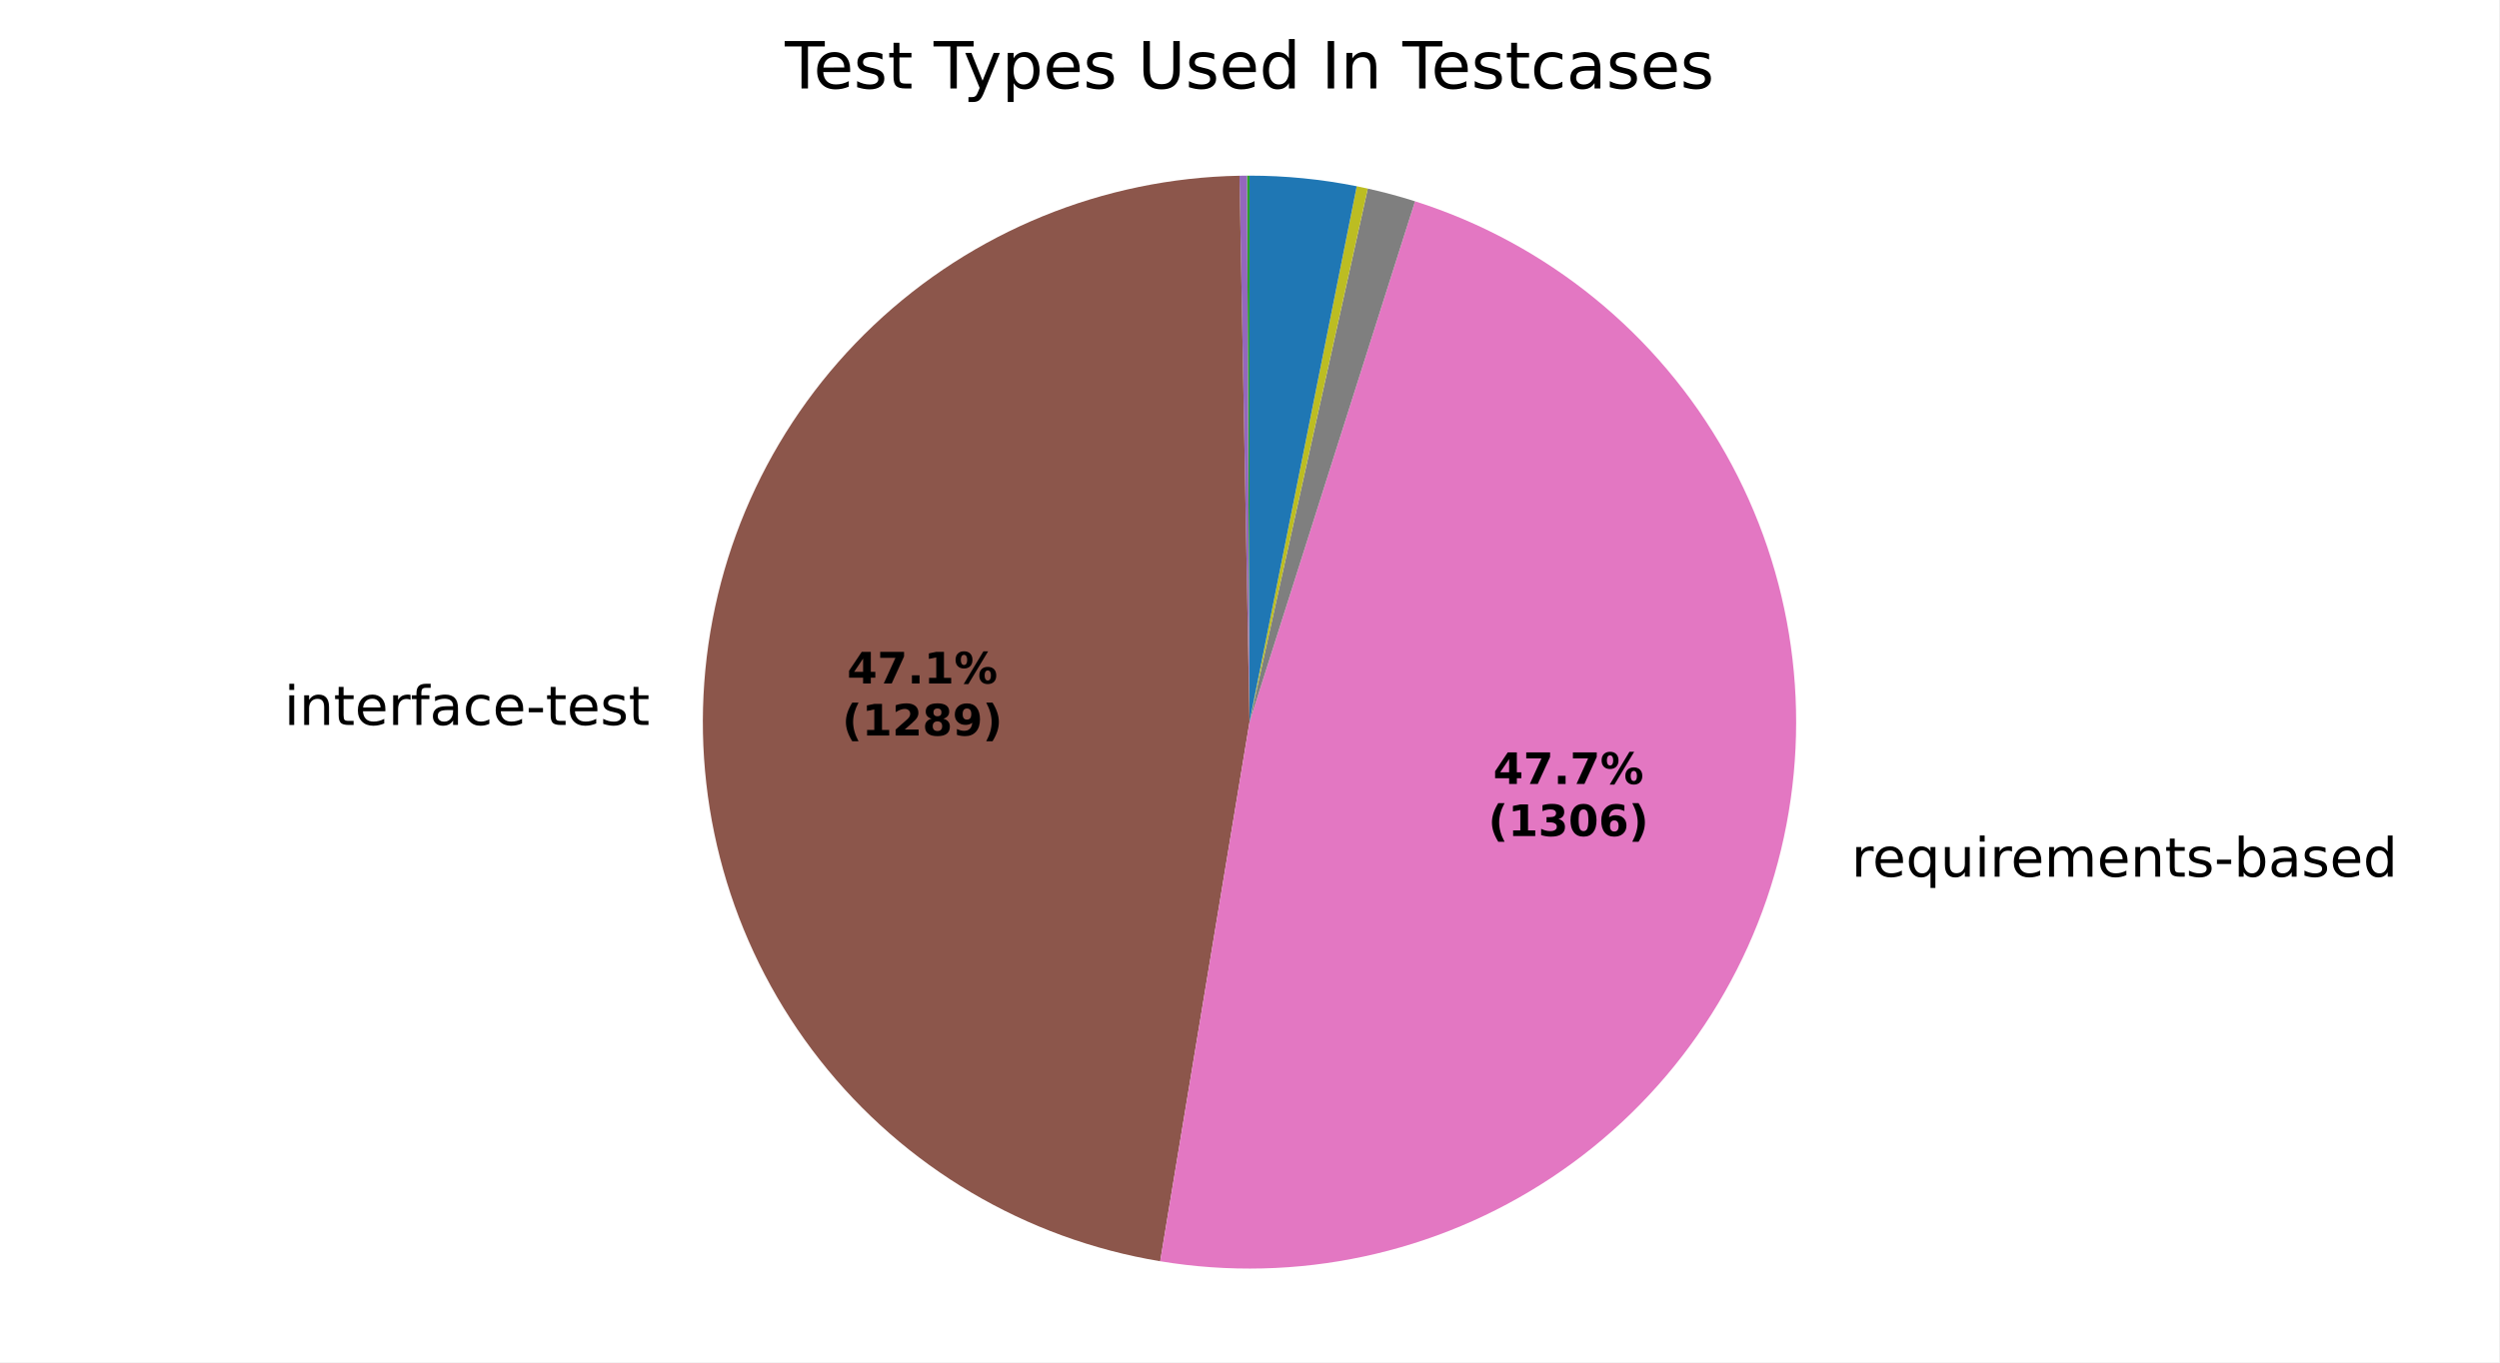
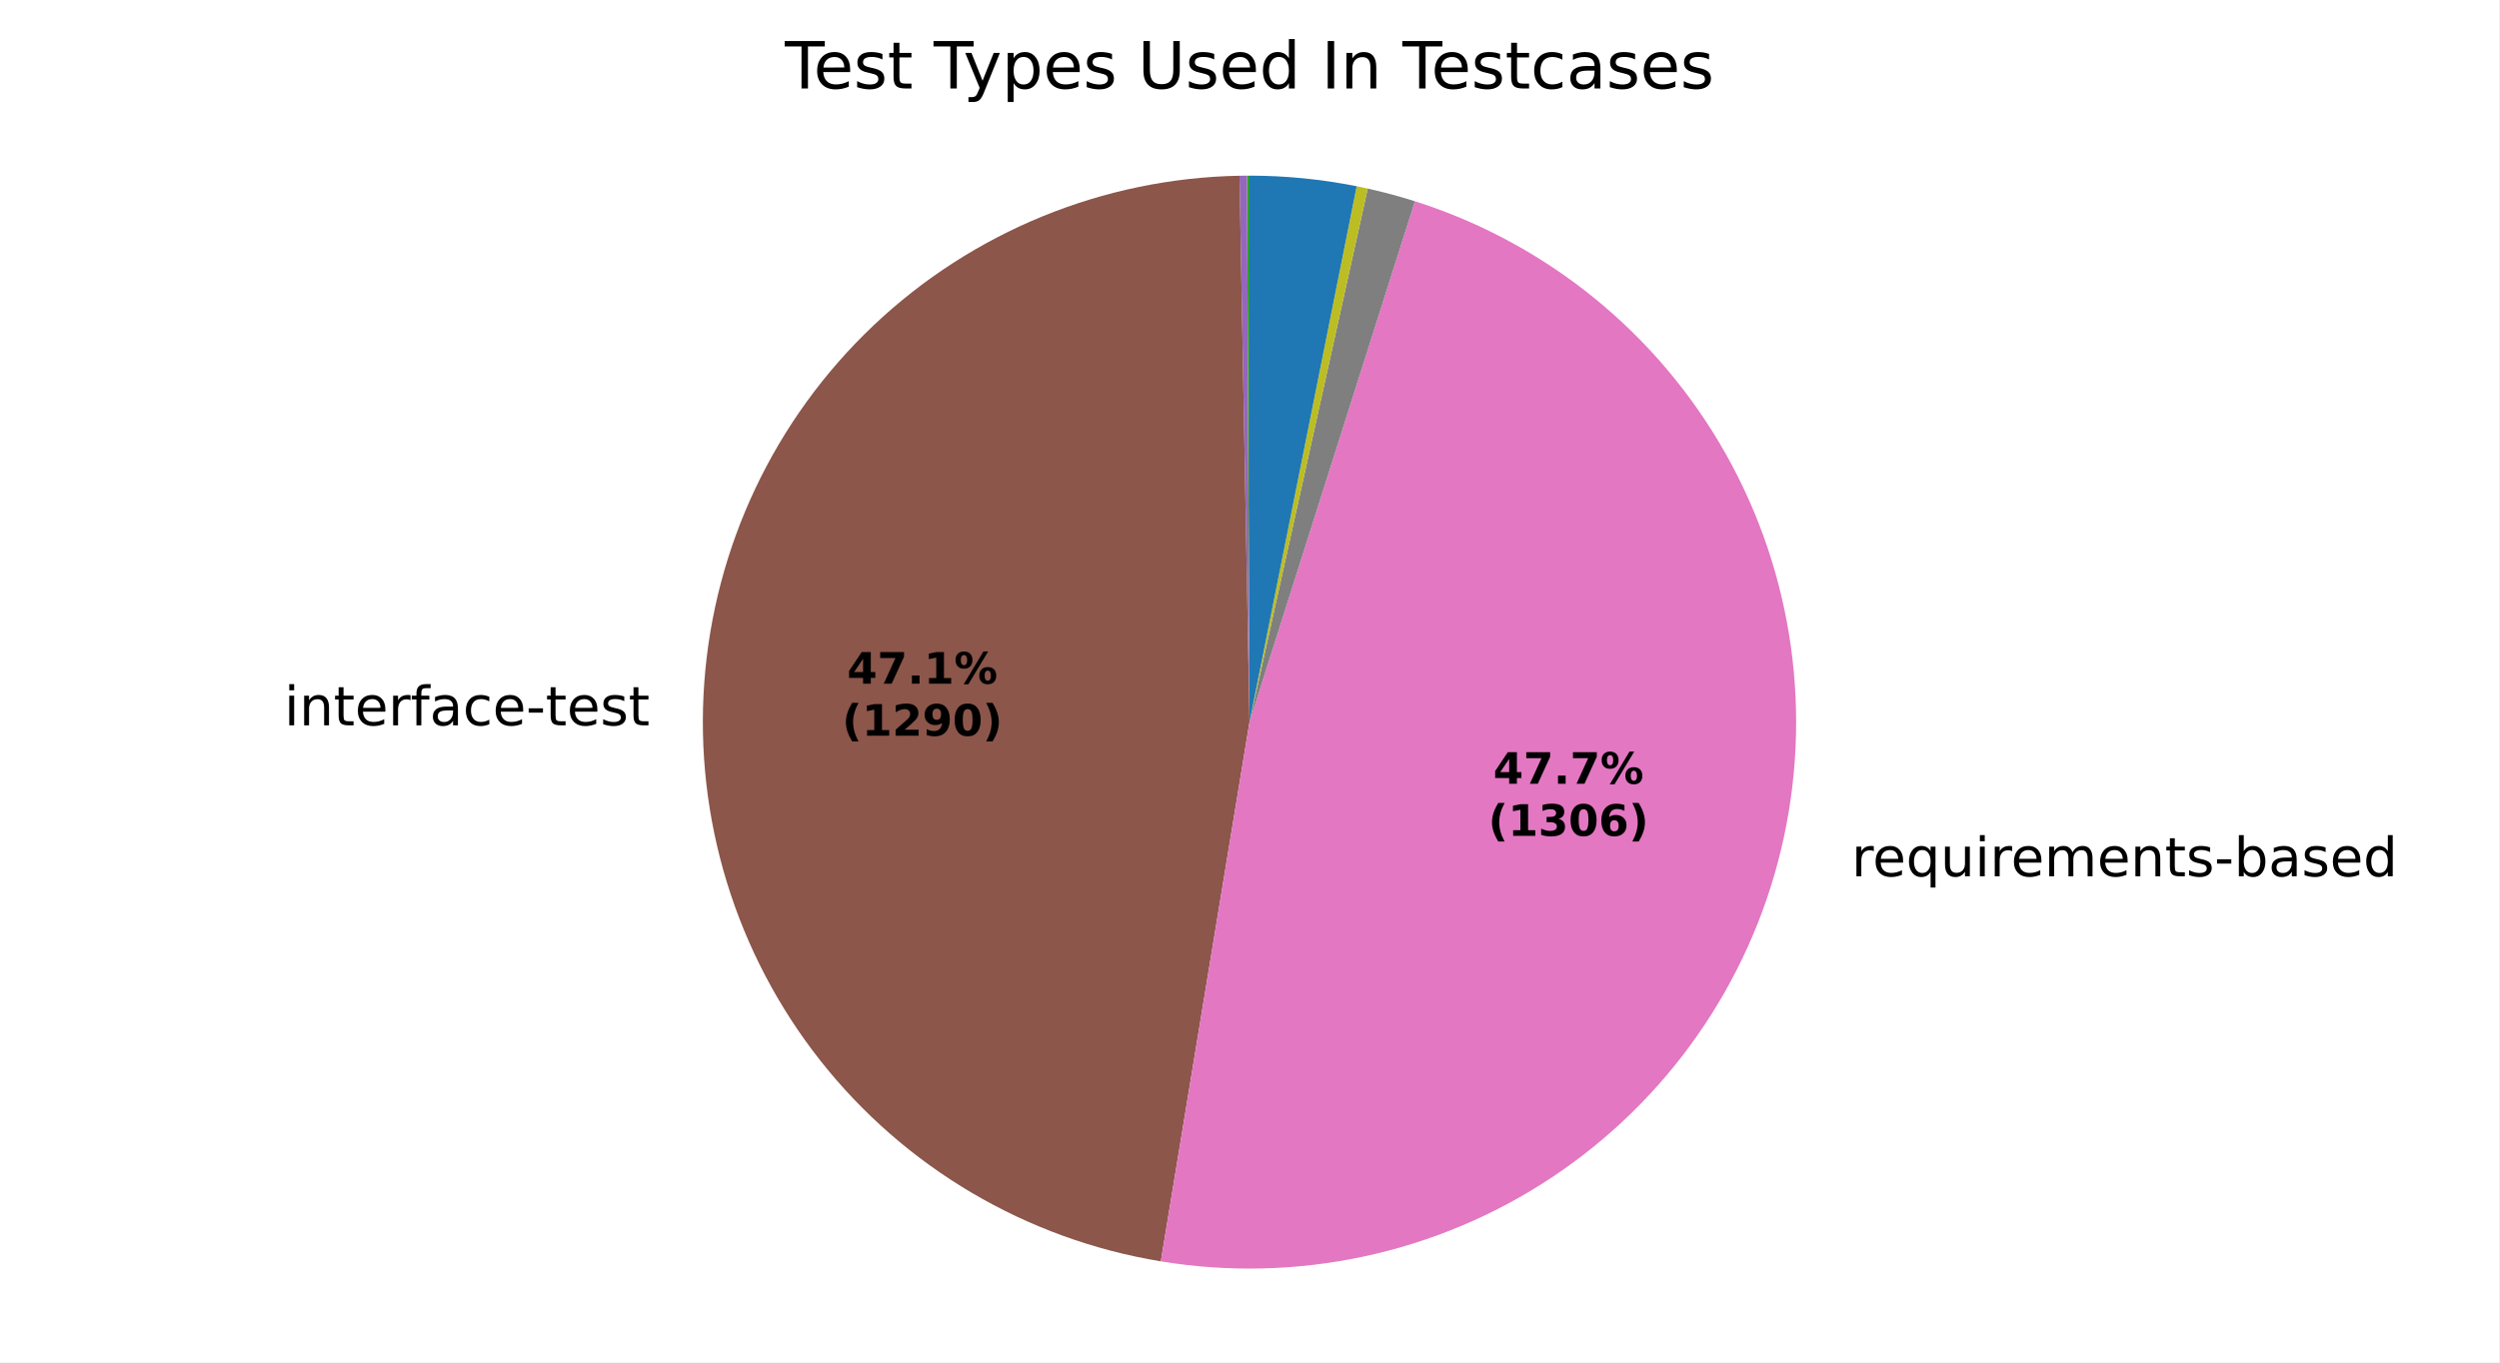
<svg xmlns="http://www.w3.org/2000/svg" xmlns:xlink="http://www.w3.org/1999/xlink" width="460.8pt" height="251.278pt" viewBox="0 0 460.8 251.278" version="1.1">
  <defs>
    <style type="text/css">*{stroke-linejoin: round; stroke-linecap: butt}</style>
  </defs>
  <g id="figure_1">
    <g id="patch_1">
      <path d="M 0 251.278  L 460.8 251.278  L 460.8 0  L 0 0  z " style="fill: #ffffff" />
    </g>
    <g id="axes_1">
      <g id="patch_2">
        <path d="M 230.401 32.398  C 230.401 32.398 230.401 32.398 230.401 32.398  L 230.401 133.198  z " style="fill: #1f77b4" />
      </g>
      <g id="patch_3">
        <path d="M 230.401 32.398  C 230.401 32.398 230.401 32.398 230.401 32.398  L 230.401 133.198  z " style="fill: #ff7f0e" />
      </g>
      <g id="patch_4">
        <path d="M 230.401 32.398  C 230.324 32.398 230.246 32.398 230.169 32.398  C 230.092 32.399 230.015 32.399 229.938 32.399  L 230.401 133.198  z " style="fill: #2ca02c" />
      </g>
      <g id="patch_5">
        <path d="M 229.938 32.399  C 229.938 32.399 229.938 32.399 229.938 32.399  L 230.401 133.198  z " style="fill: #d62728" />
      </g>
      <g id="patch_6">
-         <path d="M 229.938 32.399  C 229.706 32.4 229.475 32.402 229.244 32.405  C 229.012 32.407 228.781 32.411 228.55 32.415  L 230.401 133.198  z " style="fill: #9467bd" />
+         <path d="M 229.938 32.399  C 229.707 32.4 229.475 32.402 229.244 32.405  C 229.013 32.407 228.782 32.411 228.55 32.415  L 230.401 133.198  z " style="fill: #9467bd" />
      </g>
      <g id="patch_7">
-         <path d="M 228.55 32.415  C 203.418 32.877 179.345 42.723 161.093 60.006  C 142.842 77.288 131.698 100.789 129.868 125.858  C 128.037 150.927 135.649 175.797 151.197 195.548  C 166.744 215.299 189.131 228.537 213.93 232.644  L 230.401 133.198  z " style="fill: #8c564b" />
+         <path d="M 228.55 32.415  C 203.408 32.877 179.326 42.731 161.072 60.026  C 142.817 77.322 131.68 100.837 129.864 125.918  C 128.047 150.999 135.681 175.874 151.253 195.619  C 166.825 215.364 189.236 228.585 214.05 232.664  L 230.401 133.198  z " style="fill: #8c564b" />
      </g>
      <g id="patch_8">
-         <path d="M 213.93 232.644  C 239.062 236.807 264.862 231.291 286.095 217.215  C 307.329 203.14 322.456 181.525 328.41 156.755  C 334.363 131.985 330.711 105.857 318.193 83.669  C 305.676 61.481 285.201 44.843 260.922 37.13  L 230.401 133.198  z " style="fill: #e377c2" />
+         <path d="M 214.05 232.664  C 239.178 236.795 264.961 231.253 286.174 217.163  C 307.386 203.073 322.49 181.455 328.425 156.69  C 334.36 131.926 330.696 105.81 318.174 83.635  C 305.653 61.461 285.182 44.834 260.911 37.126  L 230.401 133.198  z " style="fill: #e377c2" />
      </g>
      <g id="patch_9">
-         <path d="M 260.922 37.13  C 259.488 36.674 258.045 36.251 256.592 35.86  C 255.14 35.469 253.679 35.111 252.21 34.786  L 230.401 133.198  z " style="fill: #7f7f7f" />
+         <path d="M 260.911 37.126  C 259.478 36.671 258.035 36.248 256.583 35.858  C 255.131 35.467 253.67 35.109 252.202 34.784  L 230.401 133.198  z " style="fill: #7f7f7f" />
      </g>
      <g id="patch_10">
-         <path d="M 252.21 34.786  C 251.871 34.711 251.532 34.637 251.192 34.566  C 250.853 34.494 250.513 34.424 250.172 34.356  L 230.401 133.198  z " style="fill: #bcbd22" />
+         <path d="M 252.202 34.784  C 251.863 34.709 251.524 34.636 251.185 34.564  C 250.845 34.493 250.505 34.423 250.165 34.355  L 230.401 133.198  z " style="fill: #bcbd22" />
      </g>
      <g id="patch_11">
-         <path d="M 250.172 34.356  C 250.172 34.356 250.172 34.356 250.172 34.356  L 230.401 133.198  z " style="fill: #17becf" />
+         <path d="M 250.165 34.355  C 250.165 34.355 250.165 34.355 250.165 34.355  L 230.401 133.198  z " style="fill: #17becf" />
      </g>
      <g id="patch_12">
-         <path d="M 250.172 34.356  C 246.919 33.705 243.636 33.216 240.335 32.889  C 237.034 32.562 233.718 32.398 230.401 32.398  L 230.401 133.198  z " style="fill: #1f77b4" />
+         <path d="M 250.165 34.355  C 246.913 33.705 243.631 33.215 240.331 32.888  C 237.031 32.562 233.717 32.398 230.401 32.398  L 230.401 133.198  z " style="fill: #1f77b4" />
      </g>
      <g id="patch_13">
        <path d="M 230.401 32.398  C 230.401 32.398 230.401 32.398 230.401 32.398  L 230.401 133.198  z " style="fill: #ff7f0e" />
      </g>
      <g id="patch_14">
        <path d="M 230.401 32.398  C 230.401 32.398 230.401 32.398 230.401 32.398  L 230.401 133.198  z " style="fill: #2ca02c" />
      </g>
      <g id="matplotlib.axis_1" />
      <g id="matplotlib.axis_2" />
      <g id="text_1">
-         <g transform="translate(119.8147 121.7202) scale(0.1 -0.1)" />
-         <g transform="translate(52.40373 133.7229) scale(0.1 -0.1)">
+         <g transform="translate(119.8098 121.7866) scale(0.1 -0.1)" />
+         <g transform="translate(52.39891 133.7893) scale(0.1 -0.1)">
          <defs>
            <path id="DejaVuSans-4c" d="M 603 3500  L 1178 3500  L 1178 0  L 603 0  L 603 3500  z M 603 4863  L 1178 4863  L 1178 4134  L 603 4134  L 603 4863  z " transform="scale(0.015625)" />
            <path id="DejaVuSans-51" d="M 3513 2113  L 3513 0  L 2938 0  L 2938 2094  Q 2938 2591 2744 2837  Q 2550 3084 2163 3084  Q 1697 3084 1428 2787  Q 1159 2491 1159 1978  L 1159 0  L 581 0  L 581 3500  L 1159 3500  L 1159 2956  Q 1366 3272 1645 3428  Q 1925 3584 2291 3584  Q 2894 3584 3203 3211  Q 3513 2838 3513 2113  z " transform="scale(0.015625)" />
            <path id="DejaVuSans-57" d="M 1172 4494  L 1172 3500  L 2356 3500  L 2356 3053  L 1172 3053  L 1172 1153  Q 1172 725 1289 603  Q 1406 481 1766 481  L 2356 481  L 2356 0  L 1766 0  Q 1100 0 847 248  Q 594 497 594 1153  L 594 3053  L 172 3053  L 172 3500  L 594 3500  L 594 4494  L 1172 4494  z " transform="scale(0.015625)" />
            <path id="DejaVuSans-48" d="M 3597 1894  L 3597 1613  L 953 1613  Q 991 1019 1311 708  Q 1631 397 2203 397  Q 2534 397 2845 478  Q 3156 559 3463 722  L 3463 178  Q 3153 47 2828 -22  Q 2503 -91 2169 -91  Q 1331 -91 842 396  Q 353 884 353 1716  Q 353 2575 817 3079  Q 1281 3584 2069 3584  Q 2775 3584 3186 3129  Q 3597 2675 3597 1894  z M 3022 2063  Q 3016 2534 2758 2815  Q 2500 3097 2075 3097  Q 1594 3097 1305 2825  Q 1016 2553 972 2059  L 3022 2063  z " transform="scale(0.015625)" />
            <path id="DejaVuSans-55" d="M 2631 2963  Q 2534 3019 2420 3045  Q 2306 3072 2169 3072  Q 1681 3072 1420 2755  Q 1159 2438 1159 1844  L 1159 0  L 581 0  L 581 3500  L 1159 3500  L 1159 2956  Q 1341 3275 1631 3429  Q 1922 3584 2338 3584  Q 2397 3584 2469 3576  Q 2541 3569 2628 3553  L 2631 2963  z " transform="scale(0.015625)" />
            <path id="DejaVuSans-49" d="M 2375 4863  L 2375 4384  L 1825 4384  Q 1516 4384 1395 4259  Q 1275 4134 1275 3809  L 1275 3500  L 2222 3500  L 2222 3053  L 1275 3053  L 1275 0  L 697 0  L 697 3053  L 147 3053  L 147 3500  L 697 3500  L 697 3744  Q 697 4328 969 4595  Q 1241 4863 1831 4863  L 2375 4863  z " transform="scale(0.015625)" />
            <path id="DejaVuSans-44" d="M 2194 1759  Q 1497 1759 1228 1600  Q 959 1441 959 1056  Q 959 750 1161 570  Q 1363 391 1709 391  Q 2188 391 2477 730  Q 2766 1069 2766 1631  L 2766 1759  L 2194 1759  z M 3341 1997  L 3341 0  L 2766 0  L 2766 531  Q 2569 213 2275 61  Q 1981 -91 1556 -91  Q 1019 -91 701 211  Q 384 513 384 1019  Q 384 1609 779 1909  Q 1175 2209 1959 2209  L 2766 2209  L 2766 2266  Q 2766 2663 2505 2880  Q 2244 3097 1772 3097  Q 1472 3097 1187 3025  Q 903 2953 641 2809  L 641 3341  Q 956 3463 1253 3523  Q 1550 3584 1831 3584  Q 2591 3584 2966 3190  Q 3341 2797 3341 1997  z " transform="scale(0.015625)" />
            <path id="DejaVuSans-46" d="M 3122 3366  L 3122 2828  Q 2878 2963 2633 3030  Q 2388 3097 2138 3097  Q 1578 3097 1268 2742  Q 959 2388 959 1747  Q 959 1106 1268 751  Q 1578 397 2138 397  Q 2388 397 2633 464  Q 2878 531 3122 666  L 3122 134  Q 2881 22 2623 -34  Q 2366 -91 2075 -91  Q 1284 -91 818 406  Q 353 903 353 1747  Q 353 2603 823 3093  Q 1294 3584 2113 3584  Q 2378 3584 2631 3529  Q 2884 3475 3122 3366  z " transform="scale(0.015625)" />
            <path id="DejaVuSans-10" d="M 313 2009  L 1997 2009  L 1997 1497  L 313 1497  L 313 2009  z " transform="scale(0.015625)" />
            <path id="DejaVuSans-56" d="M 2834 3397  L 2834 2853  Q 2591 2978 2328 3040  Q 2066 3103 1784 3103  Q 1356 3103 1142 2972  Q 928 2841 928 2578  Q 928 2378 1081 2264  Q 1234 2150 1697 2047  L 1894 2003  Q 2506 1872 2764 1633  Q 3022 1394 3022 966  Q 3022 478 2636 193  Q 2250 -91 1575 -91  Q 1294 -91 989 -36  Q 684 19 347 128  L 347 722  Q 666 556 975 473  Q 1284 391 1588 391  Q 1994 391 2212 530  Q 2431 669 2431 922  Q 2431 1156 2273 1281  Q 2116 1406 1581 1522  L 1381 1569  Q 847 1681 609 1914  Q 372 2147 372 2553  Q 372 3047 722 3315  Q 1072 3584 1716 3584  Q 2034 3584 2315 3537  Q 2597 3491 2834 3397  z " transform="scale(0.015625)" />
          </defs>
          <use xlink:href="#DejaVuSans-4c" />
          <use xlink:href="#DejaVuSans-51" transform="translate(27.78125 0)" />
          <use xlink:href="#DejaVuSans-57" transform="translate(91.15625 0)" />
          <use xlink:href="#DejaVuSans-48" transform="translate(130.3594 0)" />
          <use xlink:href="#DejaVuSans-55" transform="translate(191.8906 0)" />
          <use xlink:href="#DejaVuSans-49" transform="translate(233 0)" />
          <use xlink:href="#DejaVuSans-44" transform="translate(268.2031 0)" />
          <use xlink:href="#DejaVuSans-46" transform="translate(329.4844 0)" />
          <use xlink:href="#DejaVuSans-48" transform="translate(384.4688 0)" />
          <use xlink:href="#DejaVuSans-10" transform="translate(446 0)" />
          <use xlink:href="#DejaVuSans-57" transform="translate(482.0781 0)" />
          <use xlink:href="#DejaVuSans-48" transform="translate(521.2812 0)" />
          <use xlink:href="#DejaVuSans-56" transform="translate(582.8125 0)" />
          <use xlink:href="#DejaVuSans-57" transform="translate(634.9062 0)" />
        </g>
      </g>
      <g id="text_2">
-         <g transform="translate(338.2107 161.7089) scale(0.1 -0.1)">
+         <g transform="translate(338.2278 161.6377) scale(0.1 -0.1)">
          <defs>
            <path id="DejaVuSans-3" transform="scale(0.015625)" />
            <path id="DejaVuSans-54" d="M 947 1747  Q 947 1113 1208 752  Q 1469 391 1925 391  Q 2381 391 2643 752  Q 2906 1113 2906 1747  Q 2906 2381 2643 2742  Q 2381 3103 1925 3103  Q 1469 3103 1208 2742  Q 947 2381 947 1747  z M 2906 525  Q 2725 213 2448 61  Q 2172 -91 1784 -91  Q 1150 -91 751 415  Q 353 922 353 1747  Q 353 2572 751 3078  Q 1150 3584 1784 3584  Q 2172 3584 2448 3432  Q 2725 3281 2906 2969  L 2906 3500  L 3481 3500  L 3481 -1331  L 2906 -1331  L 2906 525  z " transform="scale(0.015625)" />
            <path id="DejaVuSans-58" d="M 544 1381  L 544 3500  L 1119 3500  L 1119 1403  Q 1119 906 1312 657  Q 1506 409 1894 409  Q 2359 409 2629 706  Q 2900 1003 2900 1516  L 2900 3500  L 3475 3500  L 3475 0  L 2900 0  L 2900 538  Q 2691 219 2414 64  Q 2138 -91 1772 -91  Q 1169 -91 856 284  Q 544 659 544 1381  z M 1991 3584  L 1991 3584  z " transform="scale(0.015625)" />
            <path id="DejaVuSans-50" d="M 3328 2828  Q 3544 3216 3844 3400  Q 4144 3584 4550 3584  Q 5097 3584 5394 3201  Q 5691 2819 5691 2113  L 5691 0  L 5113 0  L 5113 2094  Q 5113 2597 4934 2840  Q 4756 3084 4391 3084  Q 3944 3084 3684 2787  Q 3425 2491 3425 1978  L 3425 0  L 2847 0  L 2847 2094  Q 2847 2600 2669 2842  Q 2491 3084 2119 3084  Q 1678 3084 1418 2786  Q 1159 2488 1159 1978  L 1159 0  L 581 0  L 581 3500  L 1159 3500  L 1159 2956  Q 1356 3278 1631 3431  Q 1906 3584 2284 3584  Q 2666 3584 2933 3390  Q 3200 3197 3328 2828  z " transform="scale(0.015625)" />
            <path id="DejaVuSans-45" d="M 3116 1747  Q 3116 2381 2855 2742  Q 2594 3103 2138 3103  Q 1681 3103 1420 2742  Q 1159 2381 1159 1747  Q 1159 1113 1420 752  Q 1681 391 2138 391  Q 2594 391 2855 752  Q 3116 1113 3116 1747  z M 1159 2969  Q 1341 3281 1617 3432  Q 1894 3584 2278 3584  Q 2916 3584 3314 3078  Q 3713 2572 3713 1747  Q 3713 922 3314 415  Q 2916 -91 2278 -91  Q 1894 -91 1617 61  Q 1341 213 1159 525  L 1159 0  L 581 0  L 581 4863  L 1159 4863  L 1159 2969  z " transform="scale(0.015625)" />
            <path id="DejaVuSans-47" d="M 2906 2969  L 2906 4863  L 3481 4863  L 3481 0  L 2906 0  L 2906 525  Q 2725 213 2448 61  Q 2172 -91 1784 -91  Q 1150 -91 751 415  Q 353 922 353 1747  Q 353 2572 751 3078  Q 1150 3584 1784 3584  Q 2172 3584 2448 3432  Q 2725 3281 2906 2969  z M 947 1747  Q 947 1113 1208 752  Q 1469 391 1925 391  Q 2381 391 2643 752  Q 2906 1113 2906 1747  Q 2906 2381 2643 2742  Q 2381 3103 1925 3103  Q 1469 3103 1208 2742  Q 947 2381 947 1747  z " transform="scale(0.015625)" />
          </defs>
          <use xlink:href="#DejaVuSans-3" />
          <use xlink:href="#DejaVuSans-55" transform="translate(31.78125 0)" />
          <use xlink:href="#DejaVuSans-48" transform="translate(70.6875 0)" />
          <use xlink:href="#DejaVuSans-54" transform="translate(132.2188 0)" />
          <use xlink:href="#DejaVuSans-58" transform="translate(195.7031 0)" />
          <use xlink:href="#DejaVuSans-4c" transform="translate(259.0781 0)" />
          <use xlink:href="#DejaVuSans-55" transform="translate(286.8594 0)" />
          <use xlink:href="#DejaVuSans-48" transform="translate(325.7656 0)" />
          <use xlink:href="#DejaVuSans-50" transform="translate(387.2969 0)" />
          <use xlink:href="#DejaVuSans-48" transform="translate(484.7031 0)" />
          <use xlink:href="#DejaVuSans-51" transform="translate(546.2344 0)" />
          <use xlink:href="#DejaVuSans-57" transform="translate(609.6094 0)" />
          <use xlink:href="#DejaVuSans-56" transform="translate(648.8125 0)" />
          <use xlink:href="#DejaVuSans-10" transform="translate(700.9062 0)" />
          <use xlink:href="#DejaVuSans-45" transform="translate(736.9844 0)" />
          <use xlink:href="#DejaVuSans-44" transform="translate(800.4688 0)" />
          <use xlink:href="#DejaVuSans-56" transform="translate(861.75 0)" />
          <use xlink:href="#DejaVuSans-48" transform="translate(913.8438 0)" />
          <use xlink:href="#DejaVuSans-47" transform="translate(975.375 0)" />
        </g>
      </g>
      <g id="text_3">
-         <g transform="translate(156.2042 126.0715) scale(0.08 -0.08)">
+         <g transform="translate(156.2015 126.1077) scale(0.08 -0.08)">
          <defs>
            <path id="DejaVuSans-Bold-17" d="M 2356 3675  L 1038 1722  L 2356 1722  L 2356 3675  z M 2156 4666  L 3494 4666  L 3494 1722  L 4159 1722  L 4159 850  L 3494 850  L 3494 0  L 2356 0  L 2356 850  L 288 850  L 288 1881  L 2156 4666  z " transform="scale(0.015625)" />
            <path id="DejaVuSans-Bold-1a" d="M 428 4666  L 3944 4666  L 3944 3988  L 2125 0  L 953 0  L 2675 3781  L 428 3781  L 428 4666  z " transform="scale(0.015625)" />
            <path id="DejaVuSans-Bold-11" d="M 653 1209  L 1778 1209  L 1778 0  L 653 0  L 653 1209  z " transform="scale(0.015625)" />
            <path id="DejaVuSans-Bold-14" d="M 750 831  L 1813 831  L 1813 3847  L 722 3622  L 722 4441  L 1806 4666  L 2950 4666  L 2950 831  L 4013 831  L 4013 0  L 750 0  L 750 831  z " transform="scale(0.015625)" />
            <path id="DejaVuSans-Bold-8" d="M 4959 1925  Q 4738 1925 4616 1733  Q 4494 1541 4494 1184  Q 4494 825 4614 633  Q 4734 441 4959 441  Q 5184 441 5303 633  Q 5422 825 5422 1184  Q 5422 1541 5301 1733  Q 5181 1925 4959 1925  z M 4959 2450  Q 5541 2450 5875 2112  Q 6209 1775 6209 1184  Q 6209 594 5875 251  Q 5541 -91 4959 -91  Q 4378 -91 4042 251  Q 3706 594 3706 1184  Q 3706 1772 4042 2111  Q 4378 2450 4959 2450  z M 2094 -91  L 1403 -91  L 4319 4750  L 5013 4750  L 2094 -91  z M 1453 4750  Q 2034 4750 2367 4411  Q 2700 4072 2700 3481  Q 2700 2891 2367 2550  Q 2034 2209 1453 2209  Q 872 2209 539 2550  Q 206 2891 206 3481  Q 206 4072 539 4411  Q 872 4750 1453 4750  z M 1453 4225  Q 1228 4225 1106 4031  Q 984 3838 984 3481  Q 984 3122 1106 2926  Q 1228 2731 1453 2731  Q 1678 2731 1798 2926  Q 1919 3122 1919 3481  Q 1919 3838 1797 4031  Q 1675 4225 1453 4225  z " transform="scale(0.015625)" />
          </defs>
          <use xlink:href="#DejaVuSans-Bold-17" />
          <use xlink:href="#DejaVuSans-Bold-1a" transform="translate(69.57812 0)" />
          <use xlink:href="#DejaVuSans-Bold-11" transform="translate(139.1562 0)" />
          <use xlink:href="#DejaVuSans-Bold-14" transform="translate(177.1406 0)" />
          <use xlink:href="#DejaVuSans-Bold-8" transform="translate(246.7188 0)" />
        </g>
-         <g transform="translate(155.2923 135.6731) scale(0.08 -0.08)">
+         <g transform="translate(155.2896 135.7093) scale(0.08 -0.08)">
          <defs>
            <path id="DejaVuSans-Bold-b" d="M 2413 -844  L 1484 -844  Q 1006 -72 778 623  Q 550 1319 550 2003  Q 550 2688 779 3389  Q 1009 4091 1484 4856  L 2413 4856  Q 2013 4116 1813 3408  Q 1613 2700 1613 2009  Q 1613 1319 1811 609  Q 2009 -100 2413 -844  z " transform="scale(0.015625)" />
            <path id="DejaVuSans-Bold-15" d="M 1844 884  L 3897 884  L 3897 0  L 506 0  L 506 884  L 2209 2388  Q 2438 2594 2547 2791  Q 2656 2988 2656 3200  Q 2656 3528 2436 3728  Q 2216 3928 1850 3928  Q 1569 3928 1234 3808  Q 900 3688 519 3450  L 519 4475  Q 925 4609 1322 4679  Q 1719 4750 2100 4750  Q 2938 4750 3402 4381  Q 3866 4013 3866 3353  Q 3866 2972 3669 2642  Q 3472 2313 2841 1759  L 1844 884  z " transform="scale(0.015625)" />
-             <path id="DejaVuSans-Bold-1b" d="M 2228 2088  Q 1891 2088 1709 1903  Q 1528 1719 1528 1375  Q 1528 1031 1709 848  Q 1891 666 2228 666  Q 2563 666 2741 848  Q 2919 1031 2919 1375  Q 2919 1722 2741 1905  Q 2563 2088 2228 2088  z M 1350 2484  Q 925 2613 709 2878  Q 494 3144 494 3541  Q 494 4131 934 4440  Q 1375 4750 2228 4750  Q 3075 4750 3515 4442  Q 3956 4134 3956 3541  Q 3956 3144 3739 2878  Q 3522 2613 3097 2484  Q 3572 2353 3814 2058  Q 4056 1763 4056 1313  Q 4056 619 3595 264  Q 3134 -91 2228 -91  Q 1319 -91 855 264  Q 391 619 391 1313  Q 391 1763 633 2058  Q 875 2353 1350 2484  z M 1631 3419  Q 1631 3141 1786 2991  Q 1941 2841 2228 2841  Q 2509 2841 2662 2991  Q 2816 3141 2816 3419  Q 2816 3697 2662 3845  Q 2509 3994 2228 3994  Q 1941 3994 1786 3844  Q 1631 3694 1631 3419  z " transform="scale(0.015625)" />
            <path id="DejaVuSans-Bold-1c" d="M 641 103  L 641 966  Q 928 831 1190 764  Q 1453 697 1709 697  Q 2247 697 2547 995  Q 2847 1294 2900 1881  Q 2688 1725 2447 1647  Q 2206 1569 1925 1569  Q 1209 1569 770 1986  Q 331 2403 331 3084  Q 331 3838 820 4291  Q 1309 4744 2131 4744  Q 3044 4744 3544 4128  Q 4044 3513 4044 2388  Q 4044 1231 3459 570  Q 2875 -91 1856 -91  Q 1528 -91 1228 -42  Q 928 6 641 103  z M 2125 2350  Q 2441 2350 2600 2554  Q 2759 2759 2759 3169  Q 2759 3575 2600 3781  Q 2441 3988 2125 3988  Q 1809 3988 1650 3781  Q 1491 3575 1491 3169  Q 1491 2759 1650 2554  Q 1809 2350 2125 2350  z " transform="scale(0.015625)" />
+             <path id="DejaVuSans-Bold-13" d="M 2944 2338  Q 2944 3213 2780 3570  Q 2616 3928 2228 3928  Q 1841 3928 1675 3570  Q 1509 3213 1509 2338  Q 1509 1453 1675 1090  Q 1841 728 2228 728  Q 2613 728 2778 1090  Q 2944 1453 2944 2338  z M 4147 2328  Q 4147 1169 3647 539  Q 3147 -91 2228 -91  Q 1306 -91 806 539  Q 306 1169 306 2328  Q 306 3491 806 4120  Q 1306 4750 2228 4750  Q 3147 4750 3647 4120  Q 4147 3491 4147 2328  z " transform="scale(0.015625)" />
            <path id="DejaVuSans-Bold-c" d="M 513 -844  Q 913 -100 1113 609  Q 1313 1319 1313 2009  Q 1313 2700 1113 3408  Q 913 4116 513 4856  L 1441 4856  Q 1916 4091 2145 3389  Q 2375 2688 2375 2003  Q 2375 1319 2147 623  Q 1919 -72 1441 -844  L 513 -844  z " transform="scale(0.015625)" />
          </defs>
          <use xlink:href="#DejaVuSans-Bold-b" />
          <use xlink:href="#DejaVuSans-Bold-14" transform="translate(45.70312 0)" />
          <use xlink:href="#DejaVuSans-Bold-15" transform="translate(115.2812 0)" />
-           <use xlink:href="#DejaVuSans-Bold-1b" transform="translate(184.8594 0)" />
-           <use xlink:href="#DejaVuSans-Bold-1c" transform="translate(254.4375 0)" />
+           <use xlink:href="#DejaVuSans-Bold-1c" transform="translate(184.8594 0)" />
+           <use xlink:href="#DejaVuSans-Bold-13" transform="translate(254.4375 0)" />
          <use xlink:href="#DejaVuSans-Bold-c" transform="translate(324.0156 0)" />
        </g>
      </g>
      <g id="text_4">
-         <g transform="translate(275.3293 144.6098) scale(0.08 -0.08)">
+         <g transform="translate(275.3386 144.571) scale(0.08 -0.08)">
          <use xlink:href="#DejaVuSans-Bold-17" />
          <use xlink:href="#DejaVuSans-Bold-1a" transform="translate(69.57812 0)" />
          <use xlink:href="#DejaVuSans-Bold-11" transform="translate(139.1562 0)" />
          <use xlink:href="#DejaVuSans-Bold-1a" transform="translate(177.1406 0)" />
          <use xlink:href="#DejaVuSans-Bold-8" transform="translate(246.7188 0)" />
        </g>
-         <g transform="translate(274.4174 154.2114) scale(0.08 -0.08)">
+         <g transform="translate(274.4267 154.1726) scale(0.08 -0.08)">
          <defs>
            <path id="DejaVuSans-Bold-16" d="M 2981 2516  Q 3453 2394 3698 2092  Q 3944 1791 3944 1325  Q 3944 631 3412 270  Q 2881 -91 1863 -91  Q 1503 -91 1142 -33  Q 781 25 428 141  L 428 1069  Q 766 900 1098 814  Q 1431 728 1753 728  Q 2231 728 2486 893  Q 2741 1059 2741 1369  Q 2741 1688 2480 1852  Q 2219 2016 1709 2016  L 1228 2016  L 1228 2791  L 1734 2791  Q 2188 2791 2409 2933  Q 2631 3075 2631 3366  Q 2631 3634 2415 3781  Q 2200 3928 1806 3928  Q 1516 3928 1219 3862  Q 922 3797 628 3669  L 628 4550  Q 984 4650 1334 4700  Q 1684 4750 2022 4750  Q 2931 4750 3382 4451  Q 3834 4153 3834 3553  Q 3834 3144 3618 2883  Q 3403 2622 2981 2516  z " transform="scale(0.015625)" />
-             <path id="DejaVuSans-Bold-13" d="M 2944 2338  Q 2944 3213 2780 3570  Q 2616 3928 2228 3928  Q 1841 3928 1675 3570  Q 1509 3213 1509 2338  Q 1509 1453 1675 1090  Q 1841 728 2228 728  Q 2613 728 2778 1090  Q 2944 1453 2944 2338  z M 4147 2328  Q 4147 1169 3647 539  Q 3147 -91 2228 -91  Q 1306 -91 806 539  Q 306 1169 306 2328  Q 306 3491 806 4120  Q 1306 4750 2228 4750  Q 3147 4750 3647 4120  Q 4147 3491 4147 2328  z " transform="scale(0.015625)" />
            <path id="DejaVuSans-Bold-19" d="M 2316 2303  Q 2000 2303 1842 2098  Q 1684 1894 1684 1484  Q 1684 1075 1842 870  Q 2000 666 2316 666  Q 2634 666 2792 870  Q 2950 1075 2950 1484  Q 2950 1894 2792 2098  Q 2634 2303 2316 2303  z M 3803 4544  L 3803 3681  Q 3506 3822 3243 3889  Q 2981 3956 2731 3956  Q 2194 3956 1894 3657  Q 1594 3359 1544 2772  Q 1750 2925 1990 3001  Q 2231 3078 2516 3078  Q 3231 3078 3670 2659  Q 4109 2241 4109 1563  Q 4109 813 3618 361  Q 3128 -91 2303 -91  Q 1394 -91 895 523  Q 397 1138 397 2266  Q 397 3422 980 4083  Q 1563 4744 2578 4744  Q 2900 4744 3203 4694  Q 3506 4644 3803 4544  z " transform="scale(0.015625)" />
          </defs>
          <use xlink:href="#DejaVuSans-Bold-b" />
          <use xlink:href="#DejaVuSans-Bold-14" transform="translate(45.70312 0)" />
          <use xlink:href="#DejaVuSans-Bold-16" transform="translate(115.2812 0)" />
          <use xlink:href="#DejaVuSans-Bold-13" transform="translate(184.8594 0)" />
          <use xlink:href="#DejaVuSans-Bold-19" transform="translate(254.4375 0)" />
          <use xlink:href="#DejaVuSans-Bold-c" transform="translate(324.0156 0)" />
        </g>
      </g>
      <g id="text_5">
        <g transform="translate(144.7247 16.31812) scale(0.12 -0.12)">
          <defs>
            <path id="DejaVuSans-37" d="M -19 4666  L 3928 4666  L 3928 4134  L 2272 4134  L 2272 0  L 1638 0  L 1638 4134  L -19 4134  L -19 4666  z " transform="scale(0.015625)" />
            <path id="DejaVuSans-5c" d="M 2059 -325  Q 1816 -950 1584 -1140  Q 1353 -1331 966 -1331  L 506 -1331  L 506 -850  L 844 -850  Q 1081 -850 1212 -737  Q 1344 -625 1503 -206  L 1606 56  L 191 3500  L 800 3500  L 1894 763  L 2988 3500  L 3597 3500  L 2059 -325  z " transform="scale(0.015625)" />
            <path id="DejaVuSans-53" d="M 1159 525  L 1159 -1331  L 581 -1331  L 581 3500  L 1159 3500  L 1159 2969  Q 1341 3281 1617 3432  Q 1894 3584 2278 3584  Q 2916 3584 3314 3078  Q 3713 2572 3713 1747  Q 3713 922 3314 415  Q 2916 -91 2278 -91  Q 1894 -91 1617 61  Q 1341 213 1159 525  z M 3116 1747  Q 3116 2381 2855 2742  Q 2594 3103 2138 3103  Q 1681 3103 1420 2742  Q 1159 2381 1159 1747  Q 1159 1113 1420 752  Q 1681 391 2138 391  Q 2594 391 2855 752  Q 3116 1113 3116 1747  z " transform="scale(0.015625)" />
            <path id="DejaVuSans-38" d="M 556 4666  L 1191 4666  L 1191 1831  Q 1191 1081 1462 751  Q 1734 422 2344 422  Q 2950 422 3222 751  Q 3494 1081 3494 1831  L 3494 4666  L 4128 4666  L 4128 1753  Q 4128 841 3676 375  Q 3225 -91 2344 -91  Q 1459 -91 1007 375  Q 556 841 556 1753  L 556 4666  z " transform="scale(0.015625)" />
            <path id="DejaVuSans-2c" d="M 628 4666  L 1259 4666  L 1259 0  L 628 0  L 628 4666  z " transform="scale(0.015625)" />
          </defs>
          <use xlink:href="#DejaVuSans-37" />
          <use xlink:href="#DejaVuSans-48" transform="translate(44.09375 0)" />
          <use xlink:href="#DejaVuSans-56" transform="translate(105.625 0)" />
          <use xlink:href="#DejaVuSans-57" transform="translate(157.7188 0)" />
          <use xlink:href="#DejaVuSans-3" transform="translate(196.9219 0)" />
          <use xlink:href="#DejaVuSans-37" transform="translate(228.7031 0)" />
          <use xlink:href="#DejaVuSans-5c" transform="translate(274.2031 0)" />
          <use xlink:href="#DejaVuSans-53" transform="translate(333.3906 0)" />
          <use xlink:href="#DejaVuSans-48" transform="translate(396.875 0)" />
          <use xlink:href="#DejaVuSans-56" transform="translate(458.4062 0)" />
          <use xlink:href="#DejaVuSans-3" transform="translate(510.5 0)" />
          <use xlink:href="#DejaVuSans-38" transform="translate(542.2812 0)" />
          <use xlink:href="#DejaVuSans-56" transform="translate(615.4688 0)" />
          <use xlink:href="#DejaVuSans-48" transform="translate(667.5625 0)" />
          <use xlink:href="#DejaVuSans-47" transform="translate(729.0938 0)" />
          <use xlink:href="#DejaVuSans-3" transform="translate(792.5781 0)" />
          <use xlink:href="#DejaVuSans-2c" transform="translate(824.3594 0)" />
          <use xlink:href="#DejaVuSans-51" transform="translate(853.8594 0)" />
          <use xlink:href="#DejaVuSans-3" transform="translate(917.2344 0)" />
          <use xlink:href="#DejaVuSans-37" transform="translate(949.0156 0)" />
          <use xlink:href="#DejaVuSans-48" transform="translate(993.1094 0)" />
          <use xlink:href="#DejaVuSans-56" transform="translate(1054.641 0)" />
          <use xlink:href="#DejaVuSans-57" transform="translate(1106.734 0)" />
          <use xlink:href="#DejaVuSans-46" transform="translate(1145.938 0)" />
          <use xlink:href="#DejaVuSans-44" transform="translate(1200.922 0)" />
          <use xlink:href="#DejaVuSans-56" transform="translate(1262.203 0)" />
          <use xlink:href="#DejaVuSans-48" transform="translate(1314.297 0)" />
          <use xlink:href="#DejaVuSans-56" transform="translate(1375.828 0)" />
        </g>
      </g>
    </g>
  </g>
</svg>
